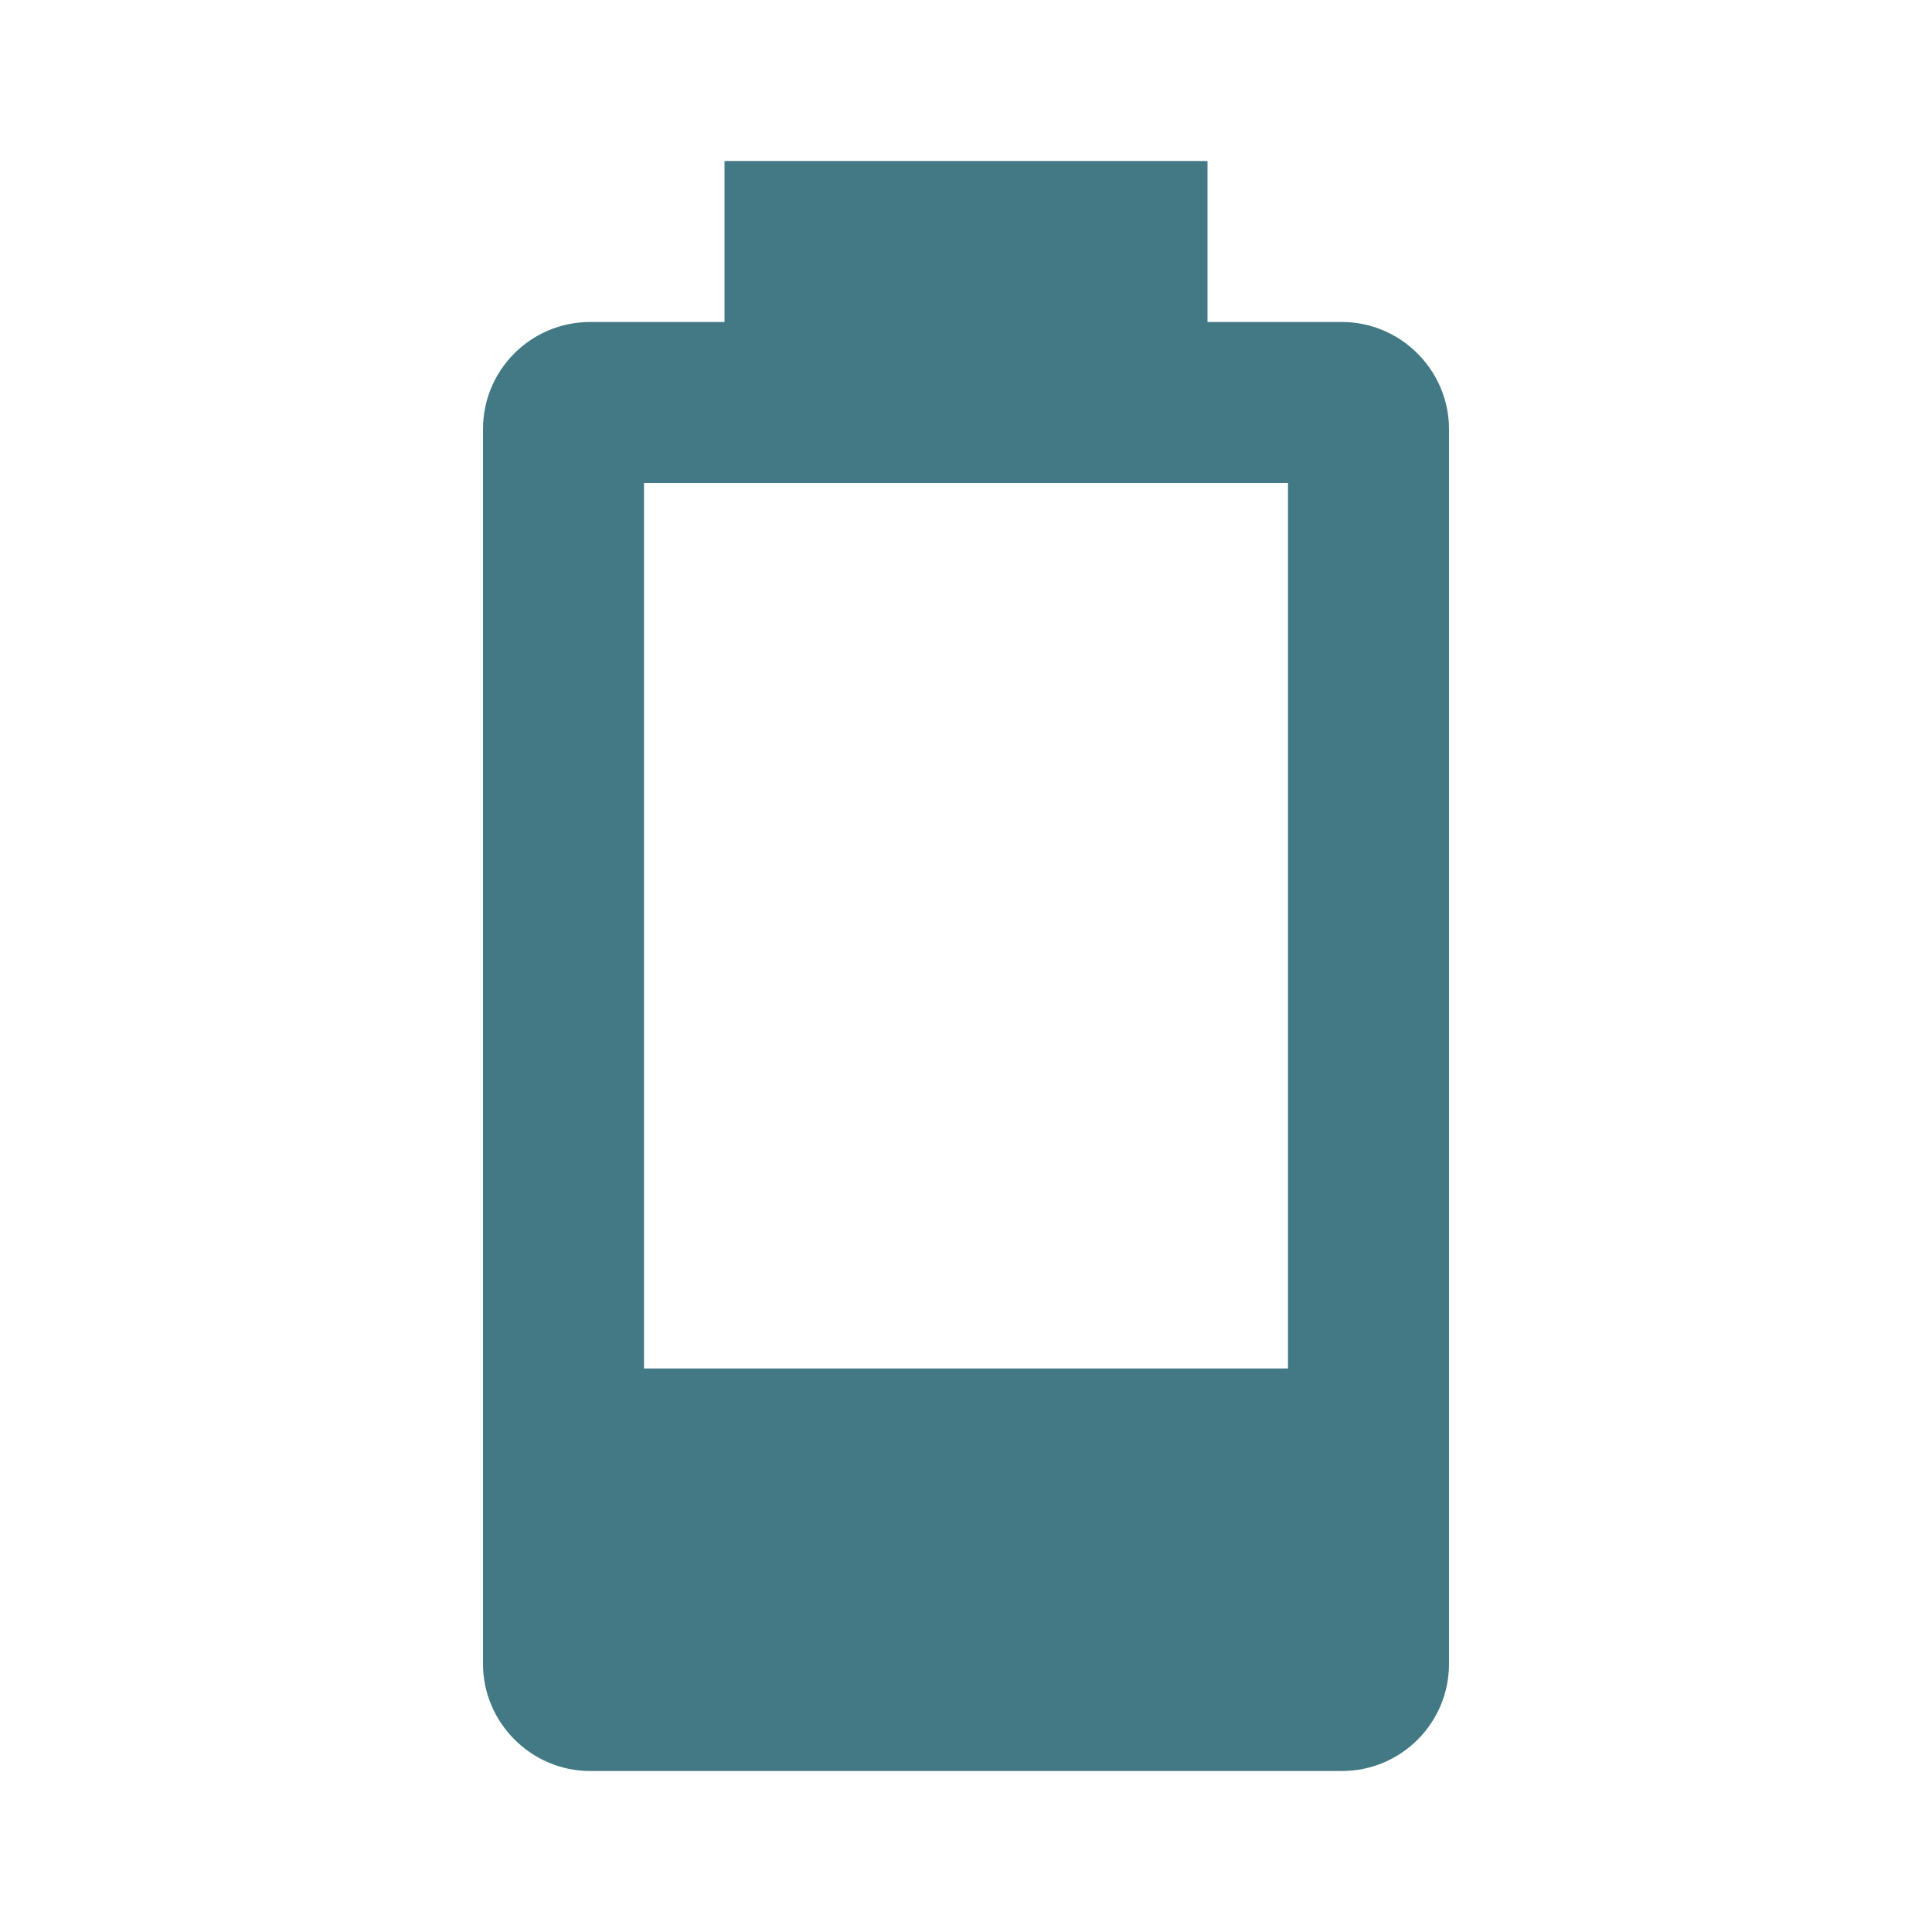
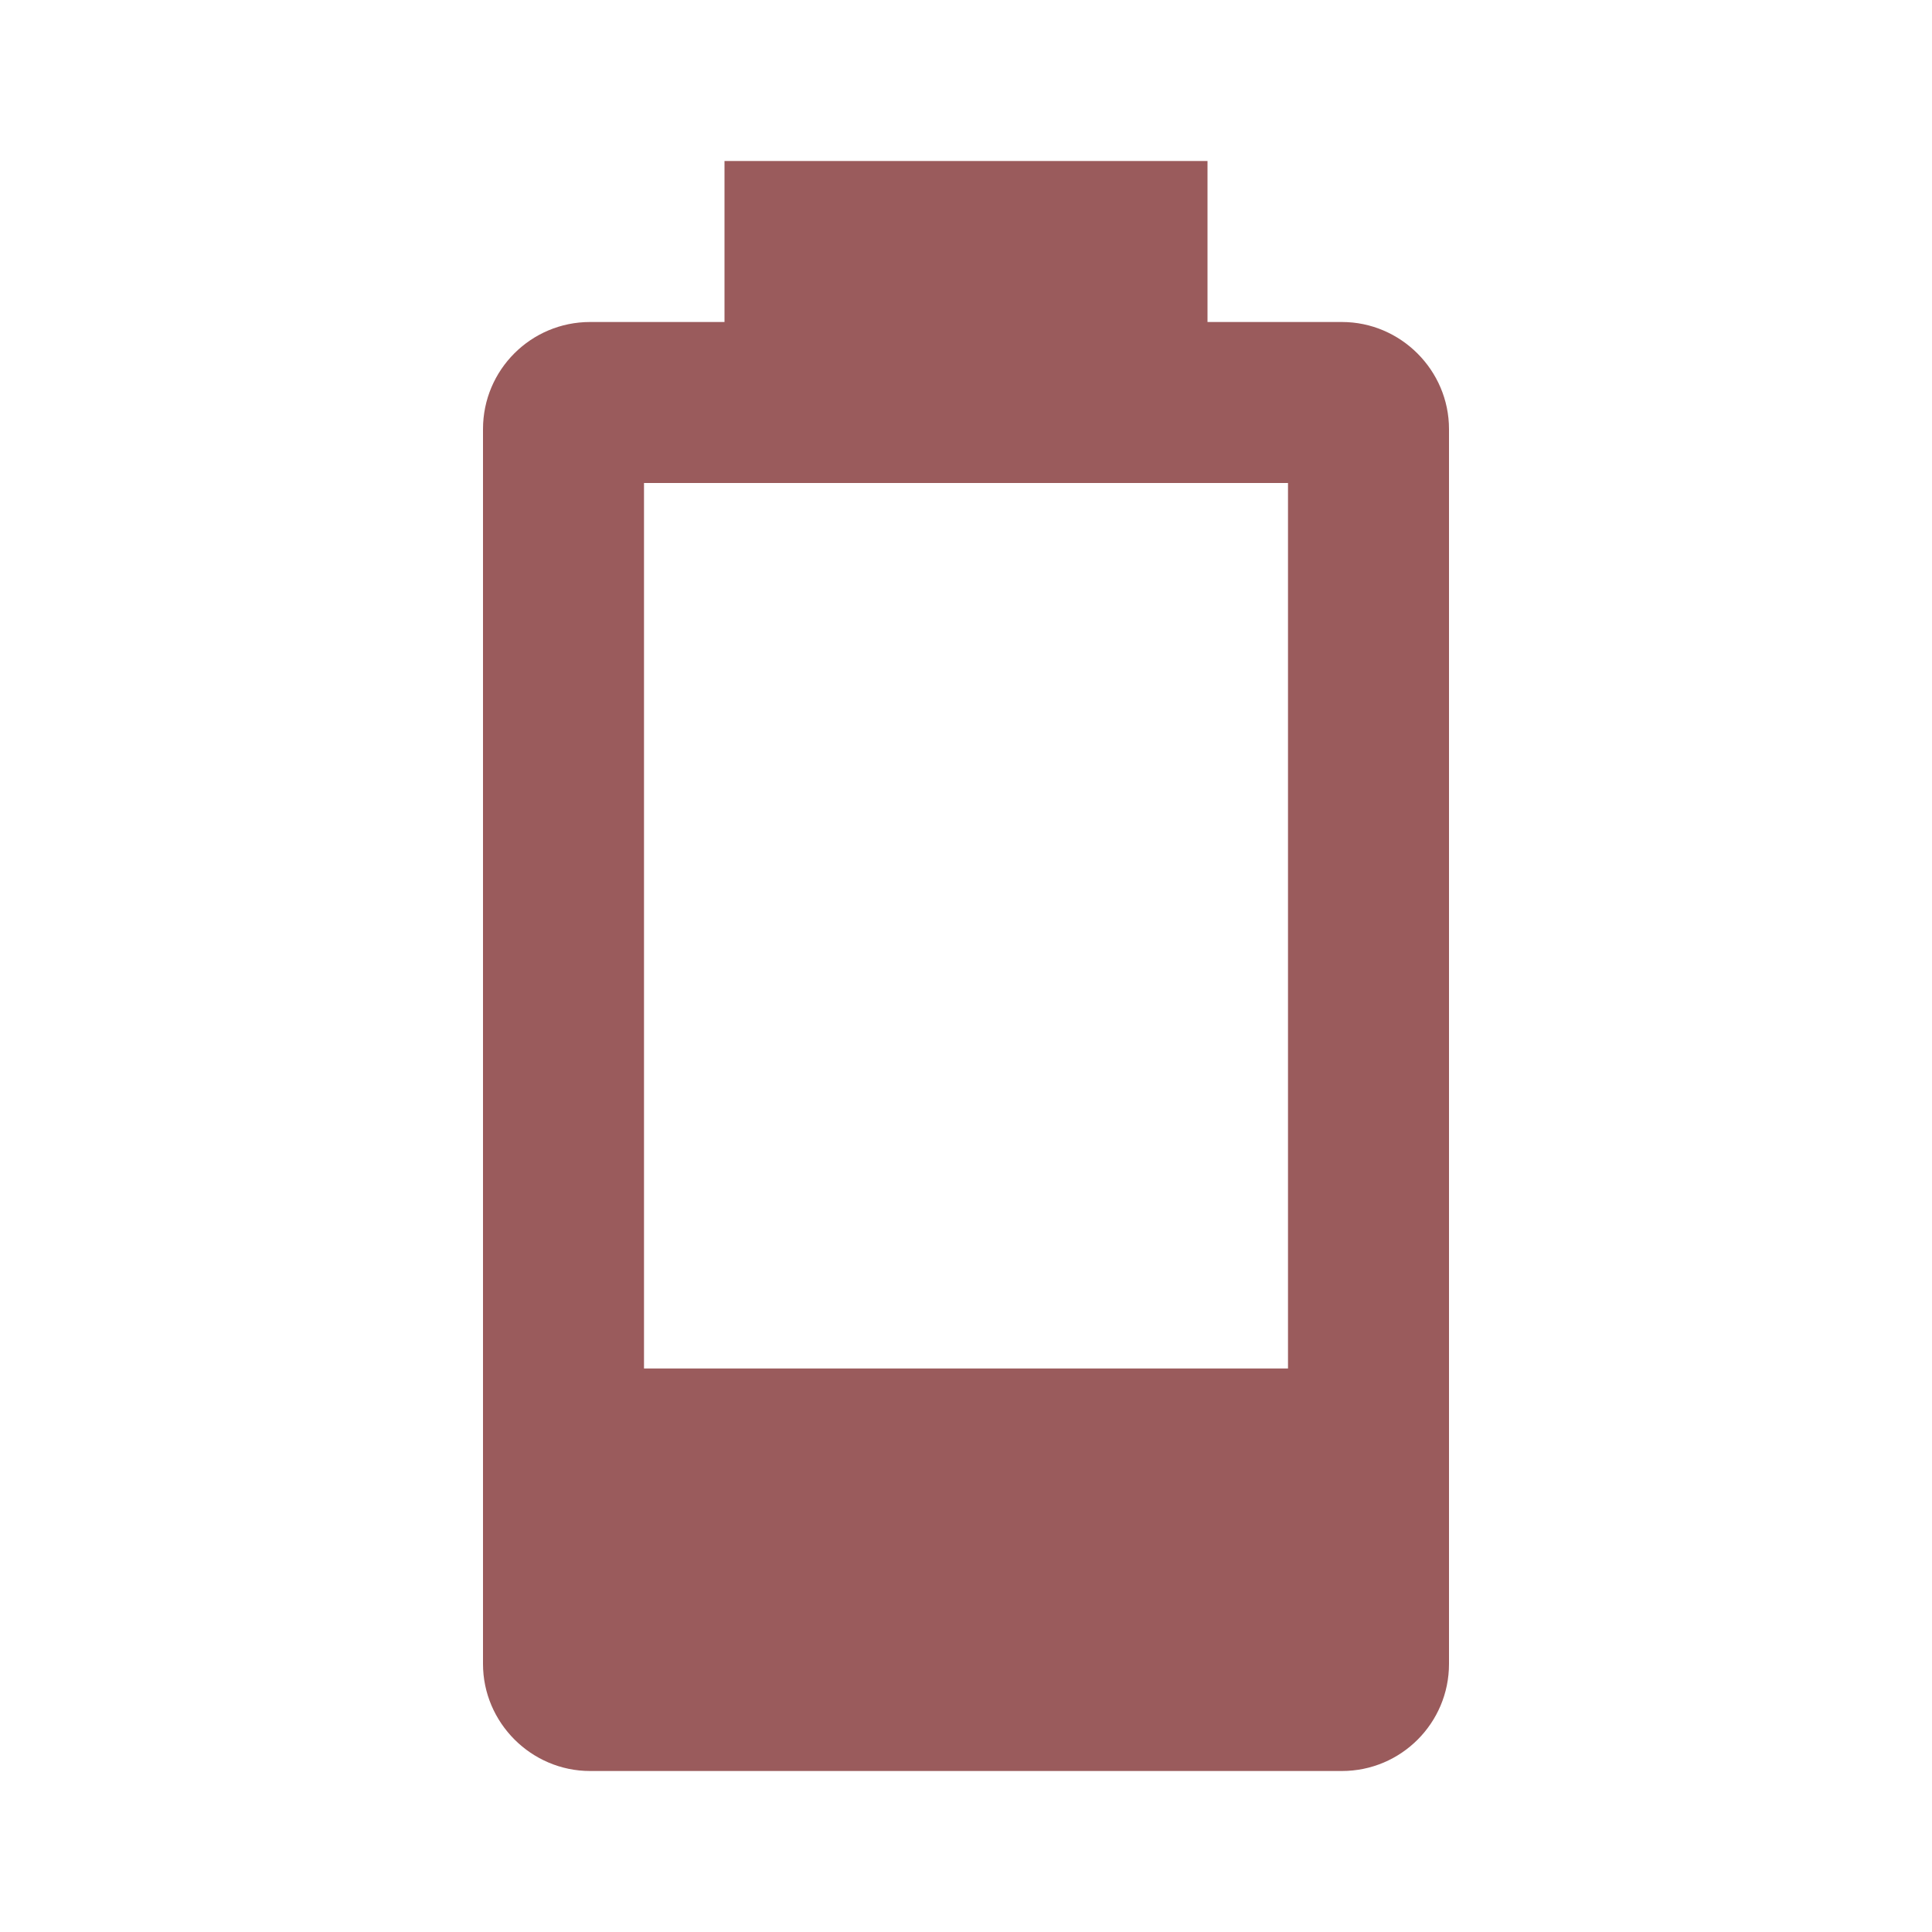
<svg xmlns="http://www.w3.org/2000/svg" viewBox="0 0 24 24">
-   <path d="M16,17H8V6H16M16.67,4H15V2H9V4H7.33A1.33,1.33 0 0,0 6,5.33V20.67C6,21.4 6.6,22 7.33,22H16.67A1.33,1.33 0 0,0 18,20.67V5.33C18,4.6 17.4,4 16.67,4Z" fill="#437984" />
+   <path d="M16,17H8V6H16M16.67,4H15V2H9V4H7.33A1.33,1.33 0 0,0 6,5.33V20.67C6,21.4 6.6,22 7.33,22H16.67A1.33,1.33 0 0,0 18,20.67V5.33C18,4.6 17.4,4 16.67,4Z" fill="#9A5B5C" />
</svg>
